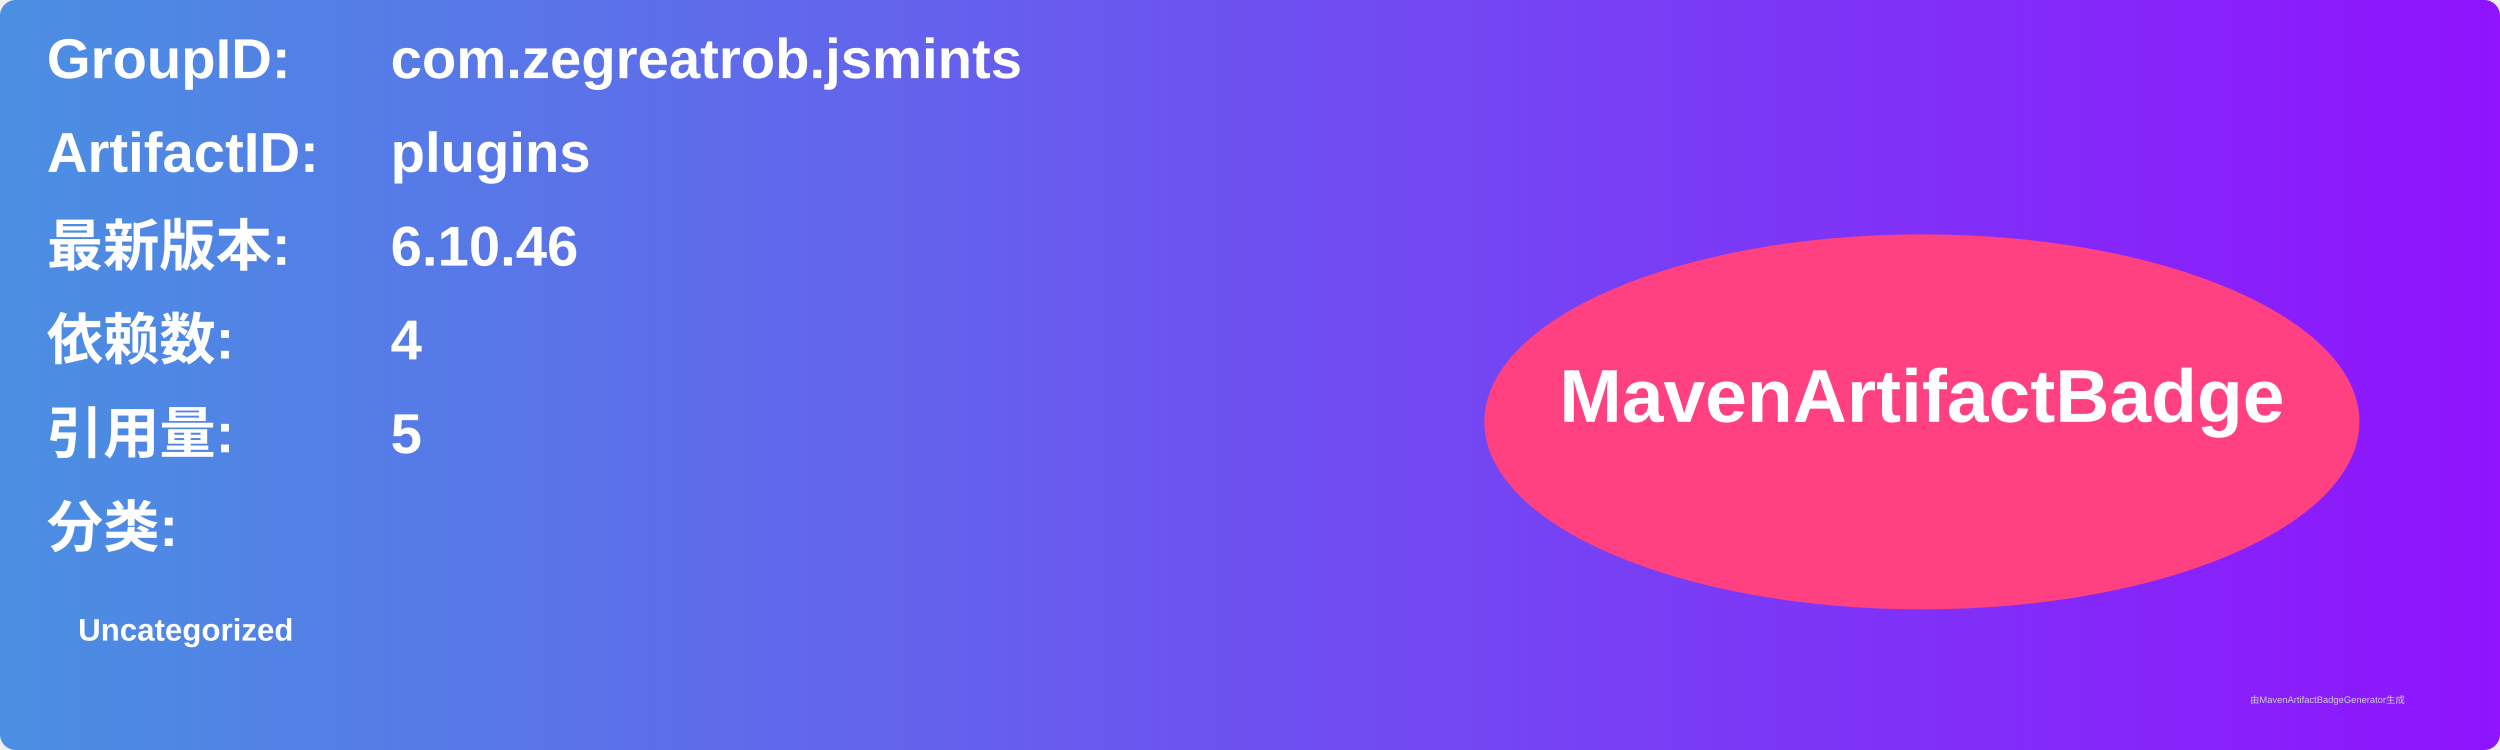
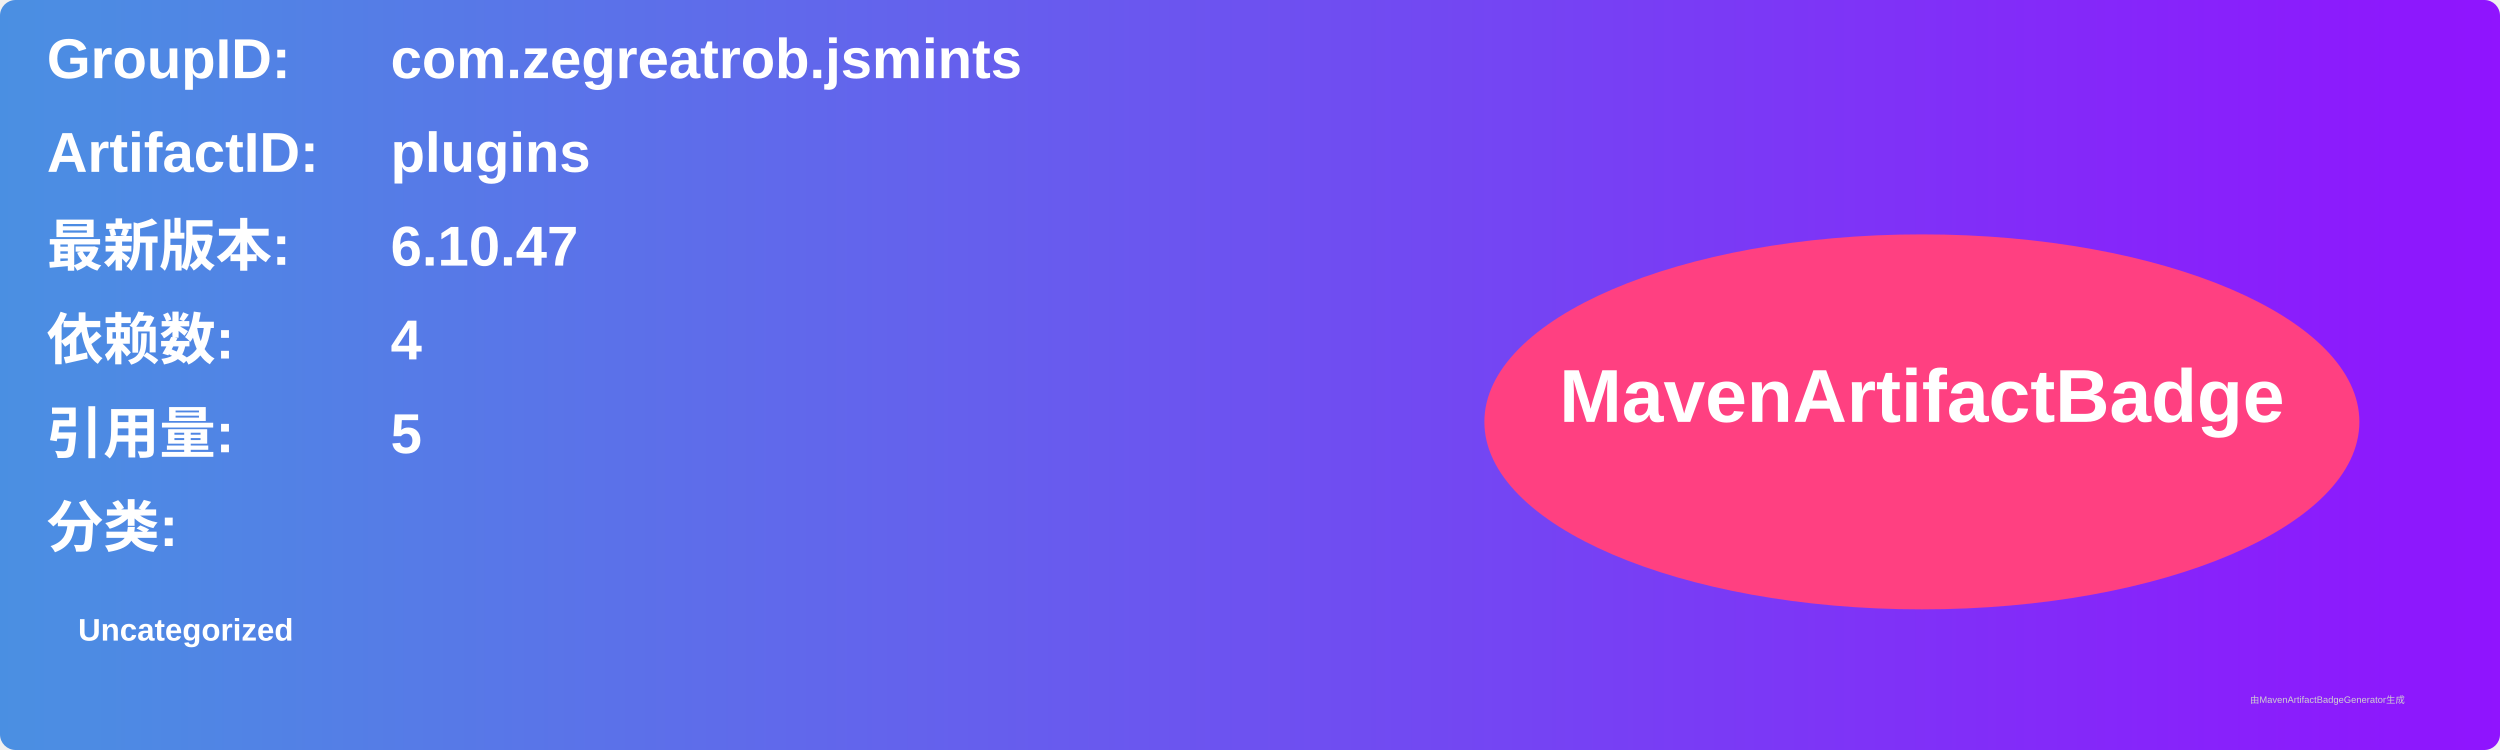
<svg xmlns="http://www.w3.org/2000/svg" width="800" height="240" viewBox="0 0 800 240">
  <linearGradient id="grad" x1="0%" y1="0%" x2="100%" y2="0%">
    <stop offset="0%" stop-color="#4a90e2" />
    <stop offset="100%" stop-color="#9013fe" />
  </linearGradient>
  <rect width="100%" height="100%" rx="5" ry="5" fill="url(#grad)" />
  <g transform="translate(15, 15)">
    <text x="0" y="10" font-family="Arial" font-size="18" fill="white" font-weight="bold" width="260">GroupID:</text>
    <text x="110" y="10" font-family="Arial" font-size="18" fill="white" font-weight="bold" width="460">com.zegreatrob.jsmints</text>
    <text x="0" y="40" font-family="Arial" font-size="18" fill="white" font-weight="bold" width="260">ArtifactID:</text>
    <text x="110" y="40" font-family="Arial" font-size="18" fill="white" font-weight="bold" width="460">plugins</text>
    <text x="0" y="70" font-family="Arial" font-size="18" fill="white" font-weight="bold">最新版本:</text>
    <text x="110" y="70" font-family="Arial" font-size="18" fill="white" font-weight="bold">
-       <tspan font-weight="bold">6.10.46</tspan>
+       <tspan font-weight="bold">6.10.47</tspan>
    </text>
    <text x="0" y="100" font-family="Arial" font-size="18" fill="white" font-weight="bold">依赖数: </text>
    <text x="110" y="100" font-family="Arial" font-size="18" fill="white">
      <tspan font-weight="bold">4</tspan>
    </text>
    <text x="0" y="130" font-family="Arial" font-size="18" fill="white" font-weight="bold">引用量: </text>
    <text x="110" y="130" font-family="Arial" font-size="18" fill="white">
      <tspan font-weight="bold">5</tspan>
    </text>
    <text x="0" y="160" font-family="Arial" font-size="18" fill="white" font-weight="bold">分类:</text>
    <text x="10" y="190" font-family="Arial" font-size="10" fill="white">
      <tspan font-weight="bold">Uncategorized</tspan>
    </text>
    <ellipse cx="600" cy="120" rx="140" ry="60" fill="#ff4081" />
    <text x="600" y="120" text-anchor="middle" font-family="Arial" font-size="24" fill="white" font-weight="bold">MavenArtifactBadge</text>
  </g>
  <text x="720" y="225" font-family="Arial" font-size="3" fill="#d0d0d0">由MavenArtifactBadgeGenerator生成</text>
</svg>
